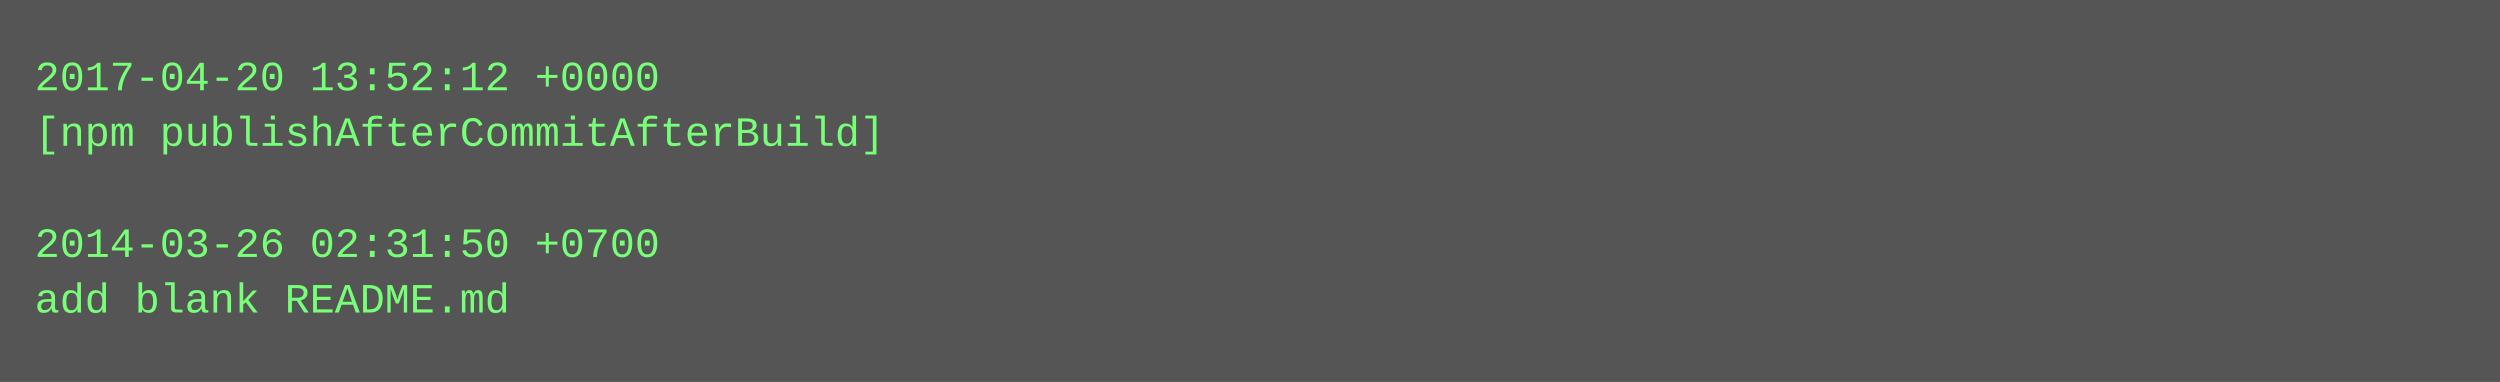
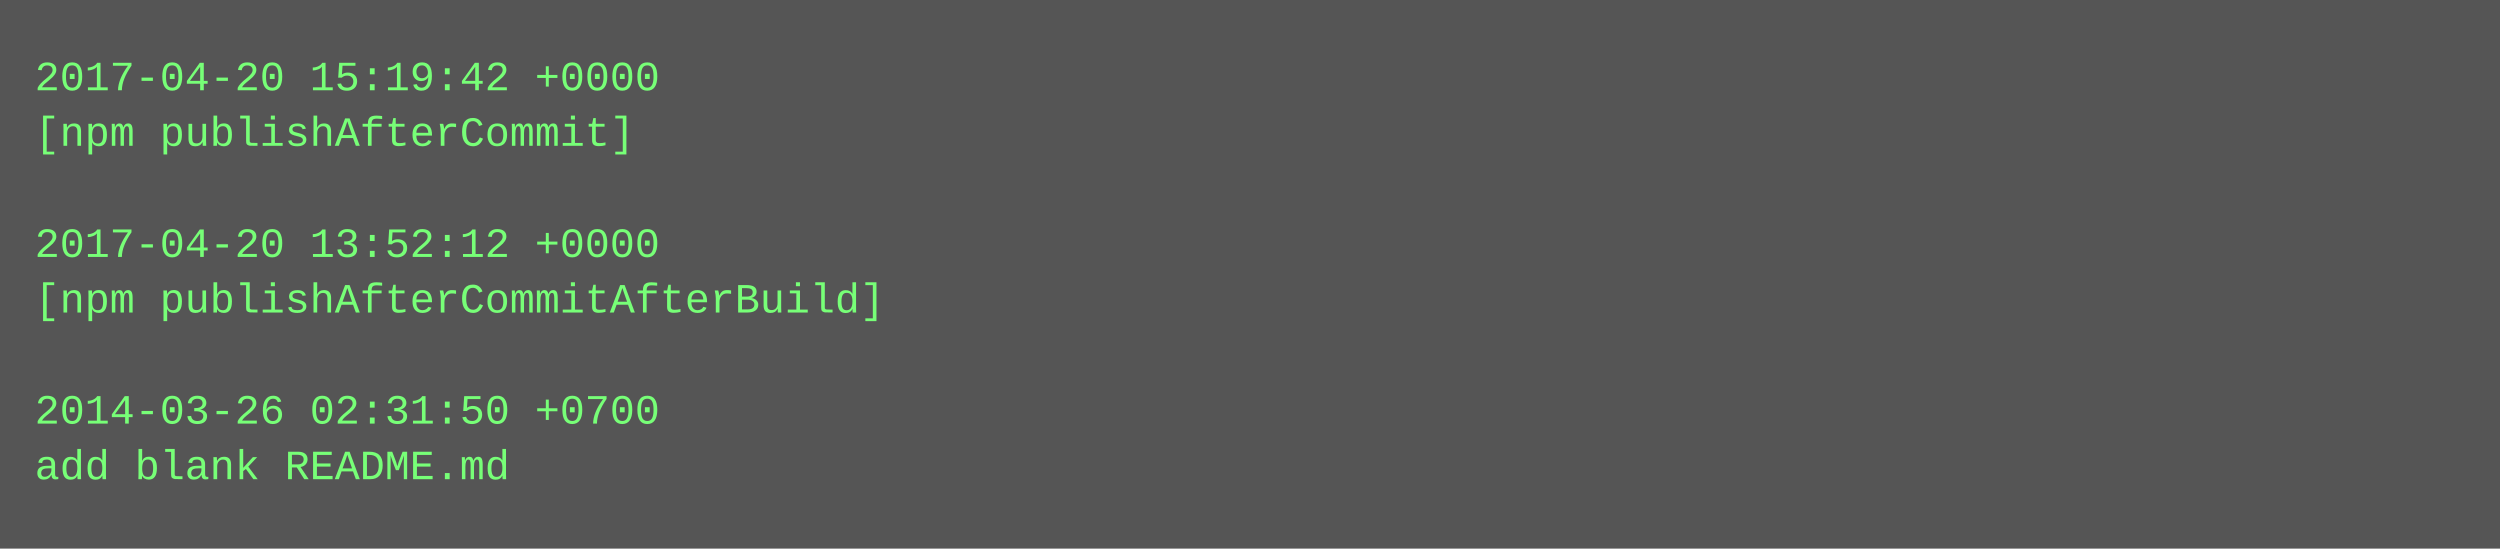
- <svg xmlns="http://www.w3.org/2000/svg" height="110" width="720">
-   <rect height="110" fill="#555" width="720" />
+ <svg xmlns="http://www.w3.org/2000/svg" height="158" width="720">
+   <rect height="158" fill="#555" width="720" />
  <text fill="#7f7" font-family="Courier New" font-size="12" xml:space="preserve">
-     <tspan x="10" y="26">2017-04-20 13:52:12 +0000</tspan>
-     <tspan x="10" y="42">[npm publishAfterCommitAfterBuild]</tspan>
+     <tspan x="10" y="26">2017-04-20 15:19:42 +0000</tspan>
+     <tspan x="10" y="42">[npm publishAfterCommit]</tspan>
    <tspan x="10" y="58" />
-     <tspan x="10" y="74">2014-03-26 02:31:50 +0700</tspan>
-     <tspan x="10" y="90">add blank README.md</tspan>
+     <tspan x="10" y="74">2017-04-20 13:52:12 +0000</tspan>
+     <tspan x="10" y="90">[npm publishAfterCommitAfterBuild]</tspan>
+     <tspan x="10" y="106" />
+     <tspan x="10" y="122">2014-03-26 02:31:50 +0700</tspan>
+     <tspan x="10" y="138">add blank README.md</tspan>
  </text>
</svg>
